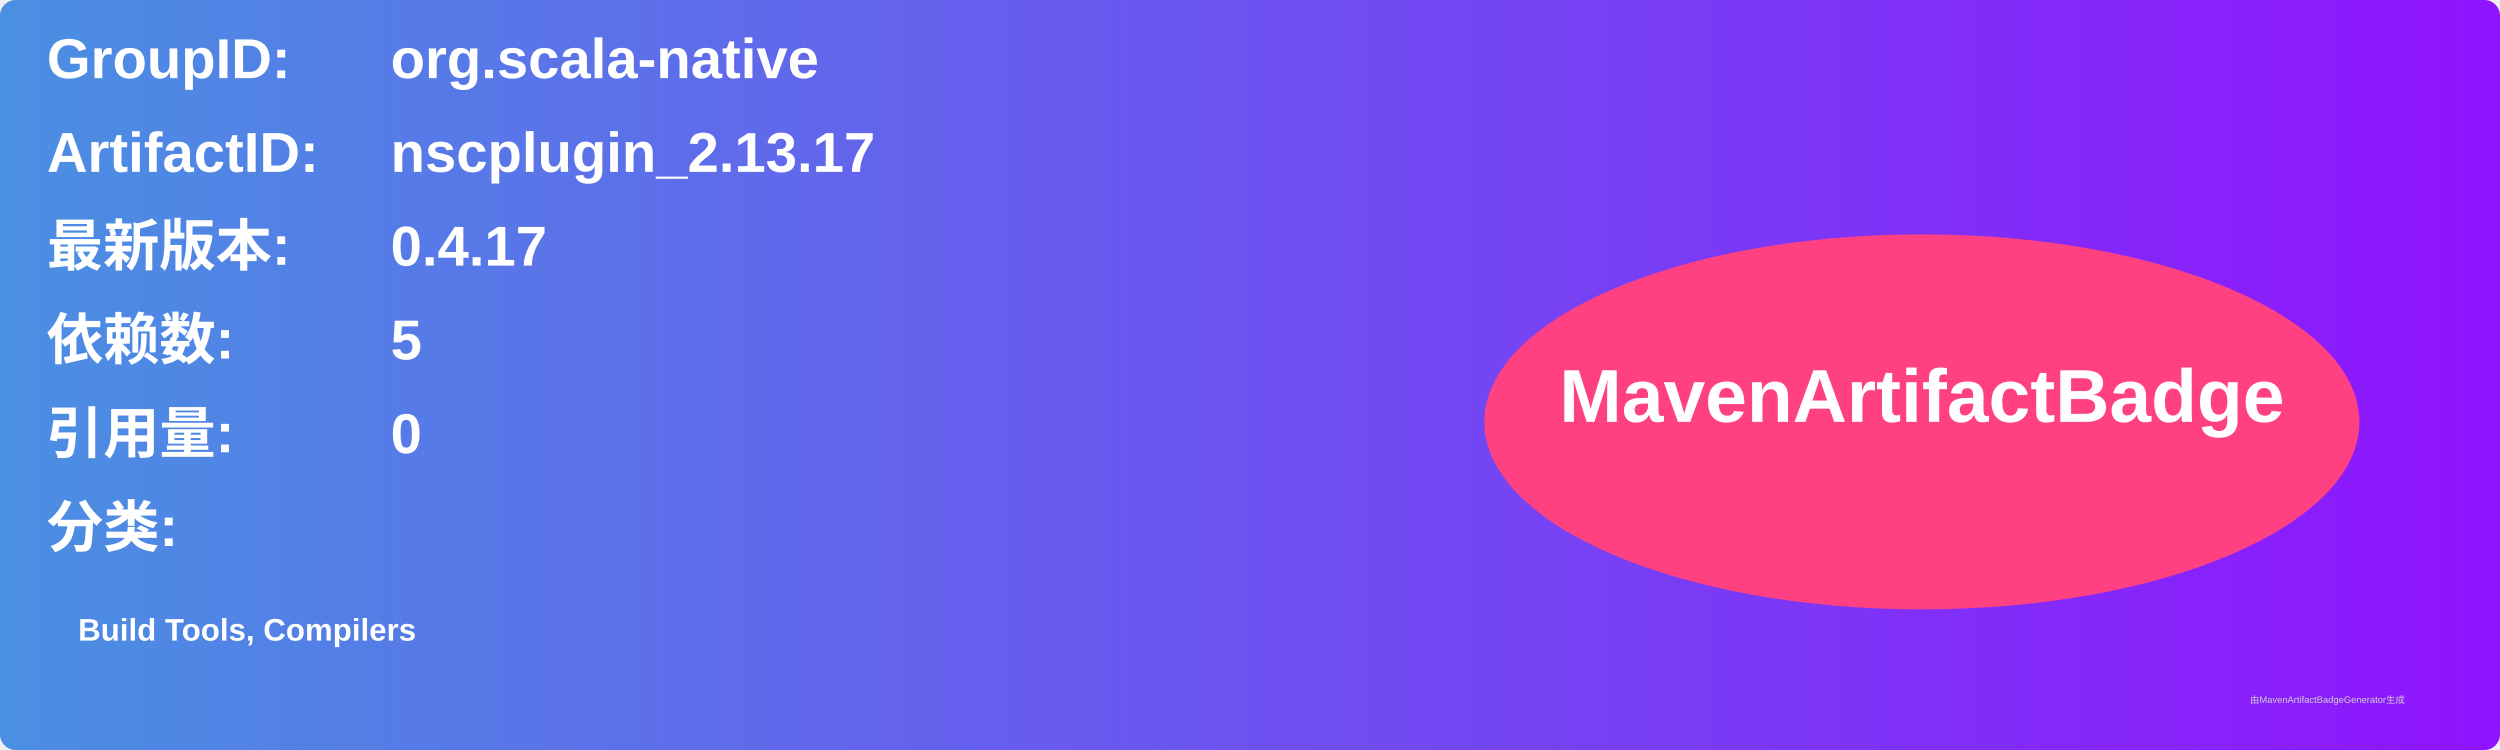
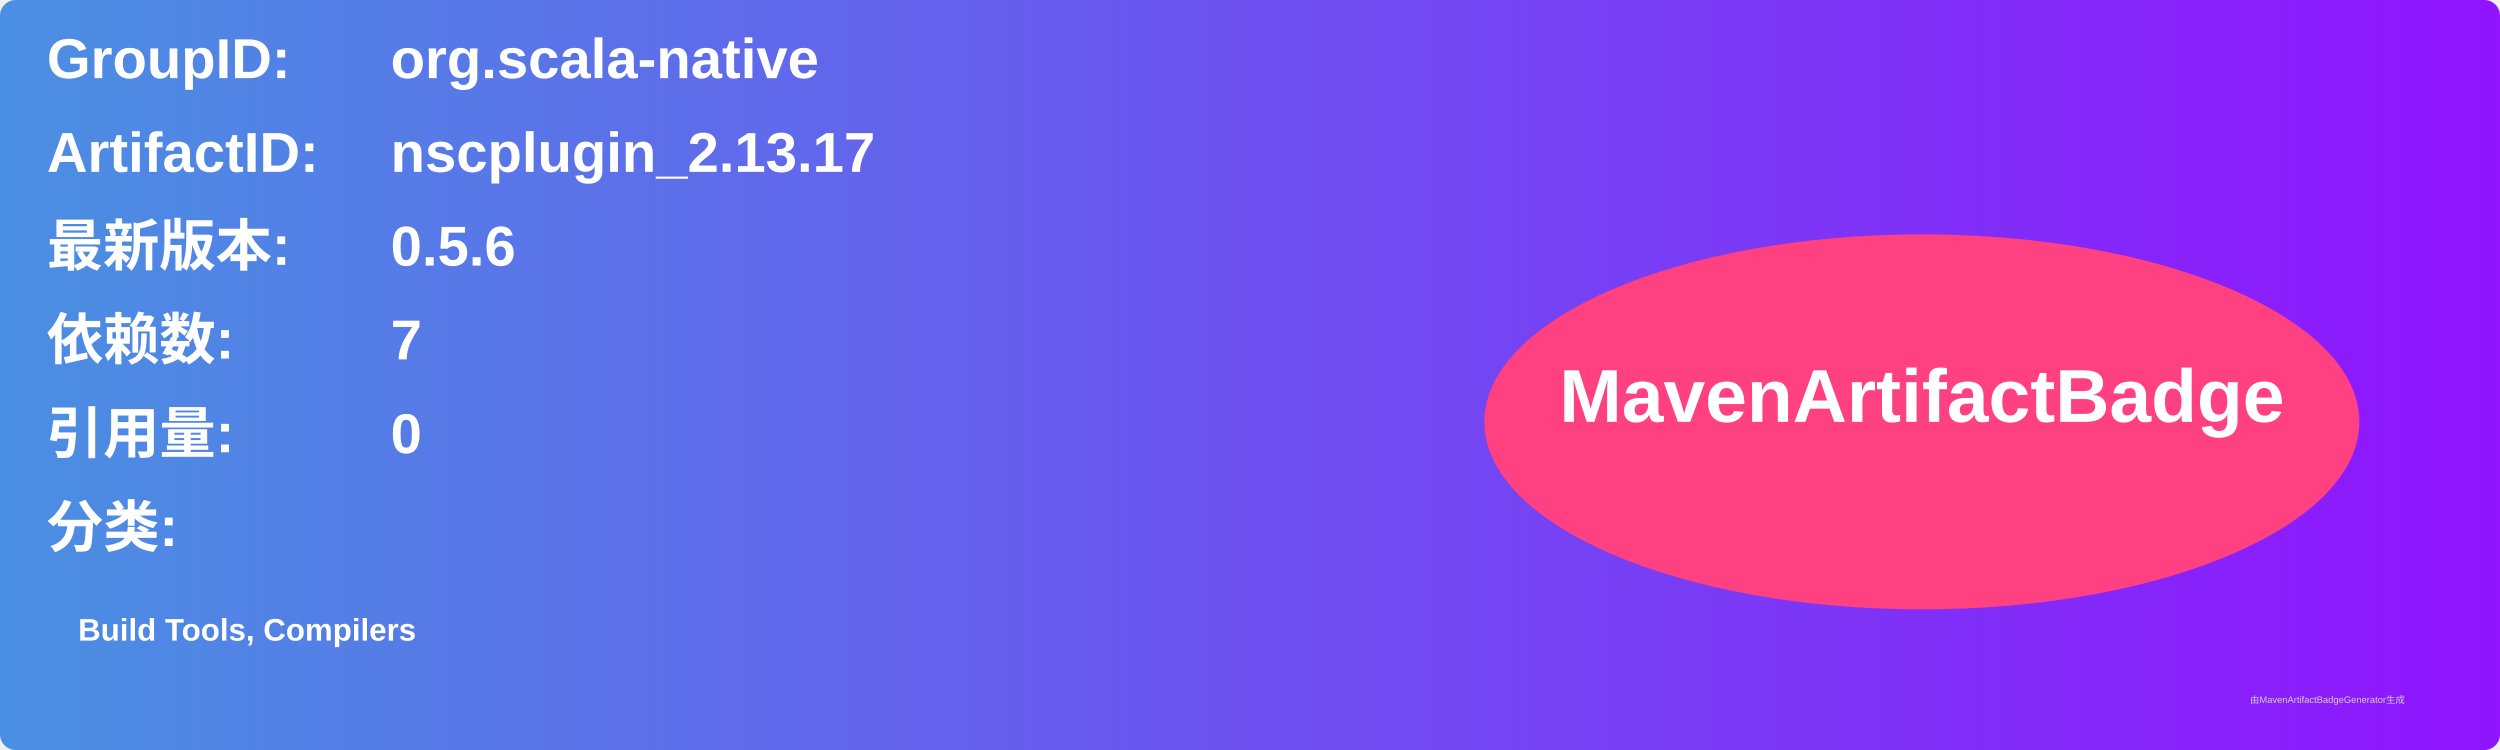
<svg xmlns="http://www.w3.org/2000/svg" width="800" height="240" viewBox="0 0 800 240">
  <linearGradient id="grad" x1="0%" y1="0%" x2="100%" y2="0%">
    <stop offset="0%" stop-color="#4a90e2" />
    <stop offset="100%" stop-color="#9013fe" />
  </linearGradient>
  <rect width="100%" height="100%" rx="5" ry="5" fill="url(#grad)" />
  <g transform="translate(15, 15)">
    <text x="0" y="10" font-family="Arial" font-size="18" fill="white" font-weight="bold" width="260">GroupID:</text>
    <text x="110" y="10" font-family="Arial" font-size="18" fill="white" font-weight="bold" width="460">org.scala-native</text>
    <text x="0" y="40" font-family="Arial" font-size="18" fill="white" font-weight="bold" width="260">ArtifactID:</text>
    <text x="110" y="40" font-family="Arial" font-size="18" fill="white" font-weight="bold" width="460">nscplugin_2.13.17</text>
    <text x="0" y="70" font-family="Arial" font-size="18" fill="white" font-weight="bold">最新版本:</text>
    <text x="110" y="70" font-family="Arial" font-size="18" fill="white" font-weight="bold">
-       <tspan font-weight="bold">0.4.17</tspan>
+       <tspan font-weight="bold">0.5.6</tspan>
    </text>
    <text x="0" y="100" font-family="Arial" font-size="18" fill="white" font-weight="bold">依赖数: </text>
    <text x="110" y="100" font-family="Arial" font-size="18" fill="white">
-       <tspan font-weight="bold">5</tspan>
+       <tspan font-weight="bold">7</tspan>
    </text>
    <text x="0" y="130" font-family="Arial" font-size="18" fill="white" font-weight="bold">引用量: </text>
    <text x="110" y="130" font-family="Arial" font-size="18" fill="white">
      <tspan font-weight="bold">0</tspan>
    </text>
    <text x="0" y="160" font-family="Arial" font-size="18" fill="white" font-weight="bold">分类:</text>
    <text x="10" y="190" font-family="Arial" font-size="10" fill="white">
      <tspan font-weight="bold">Build Tools, Compilers</tspan>
    </text>
    <ellipse cx="600" cy="120" rx="140" ry="60" fill="#ff4081" />
    <text x="600" y="120" text-anchor="middle" font-family="Arial" font-size="24" fill="white" font-weight="bold">MavenArtifactBadge</text>
  </g>
  <text x="720" y="225" font-family="Arial" font-size="3" fill="#d0d0d0">由MavenArtifactBadgeGenerator生成</text>
</svg>
